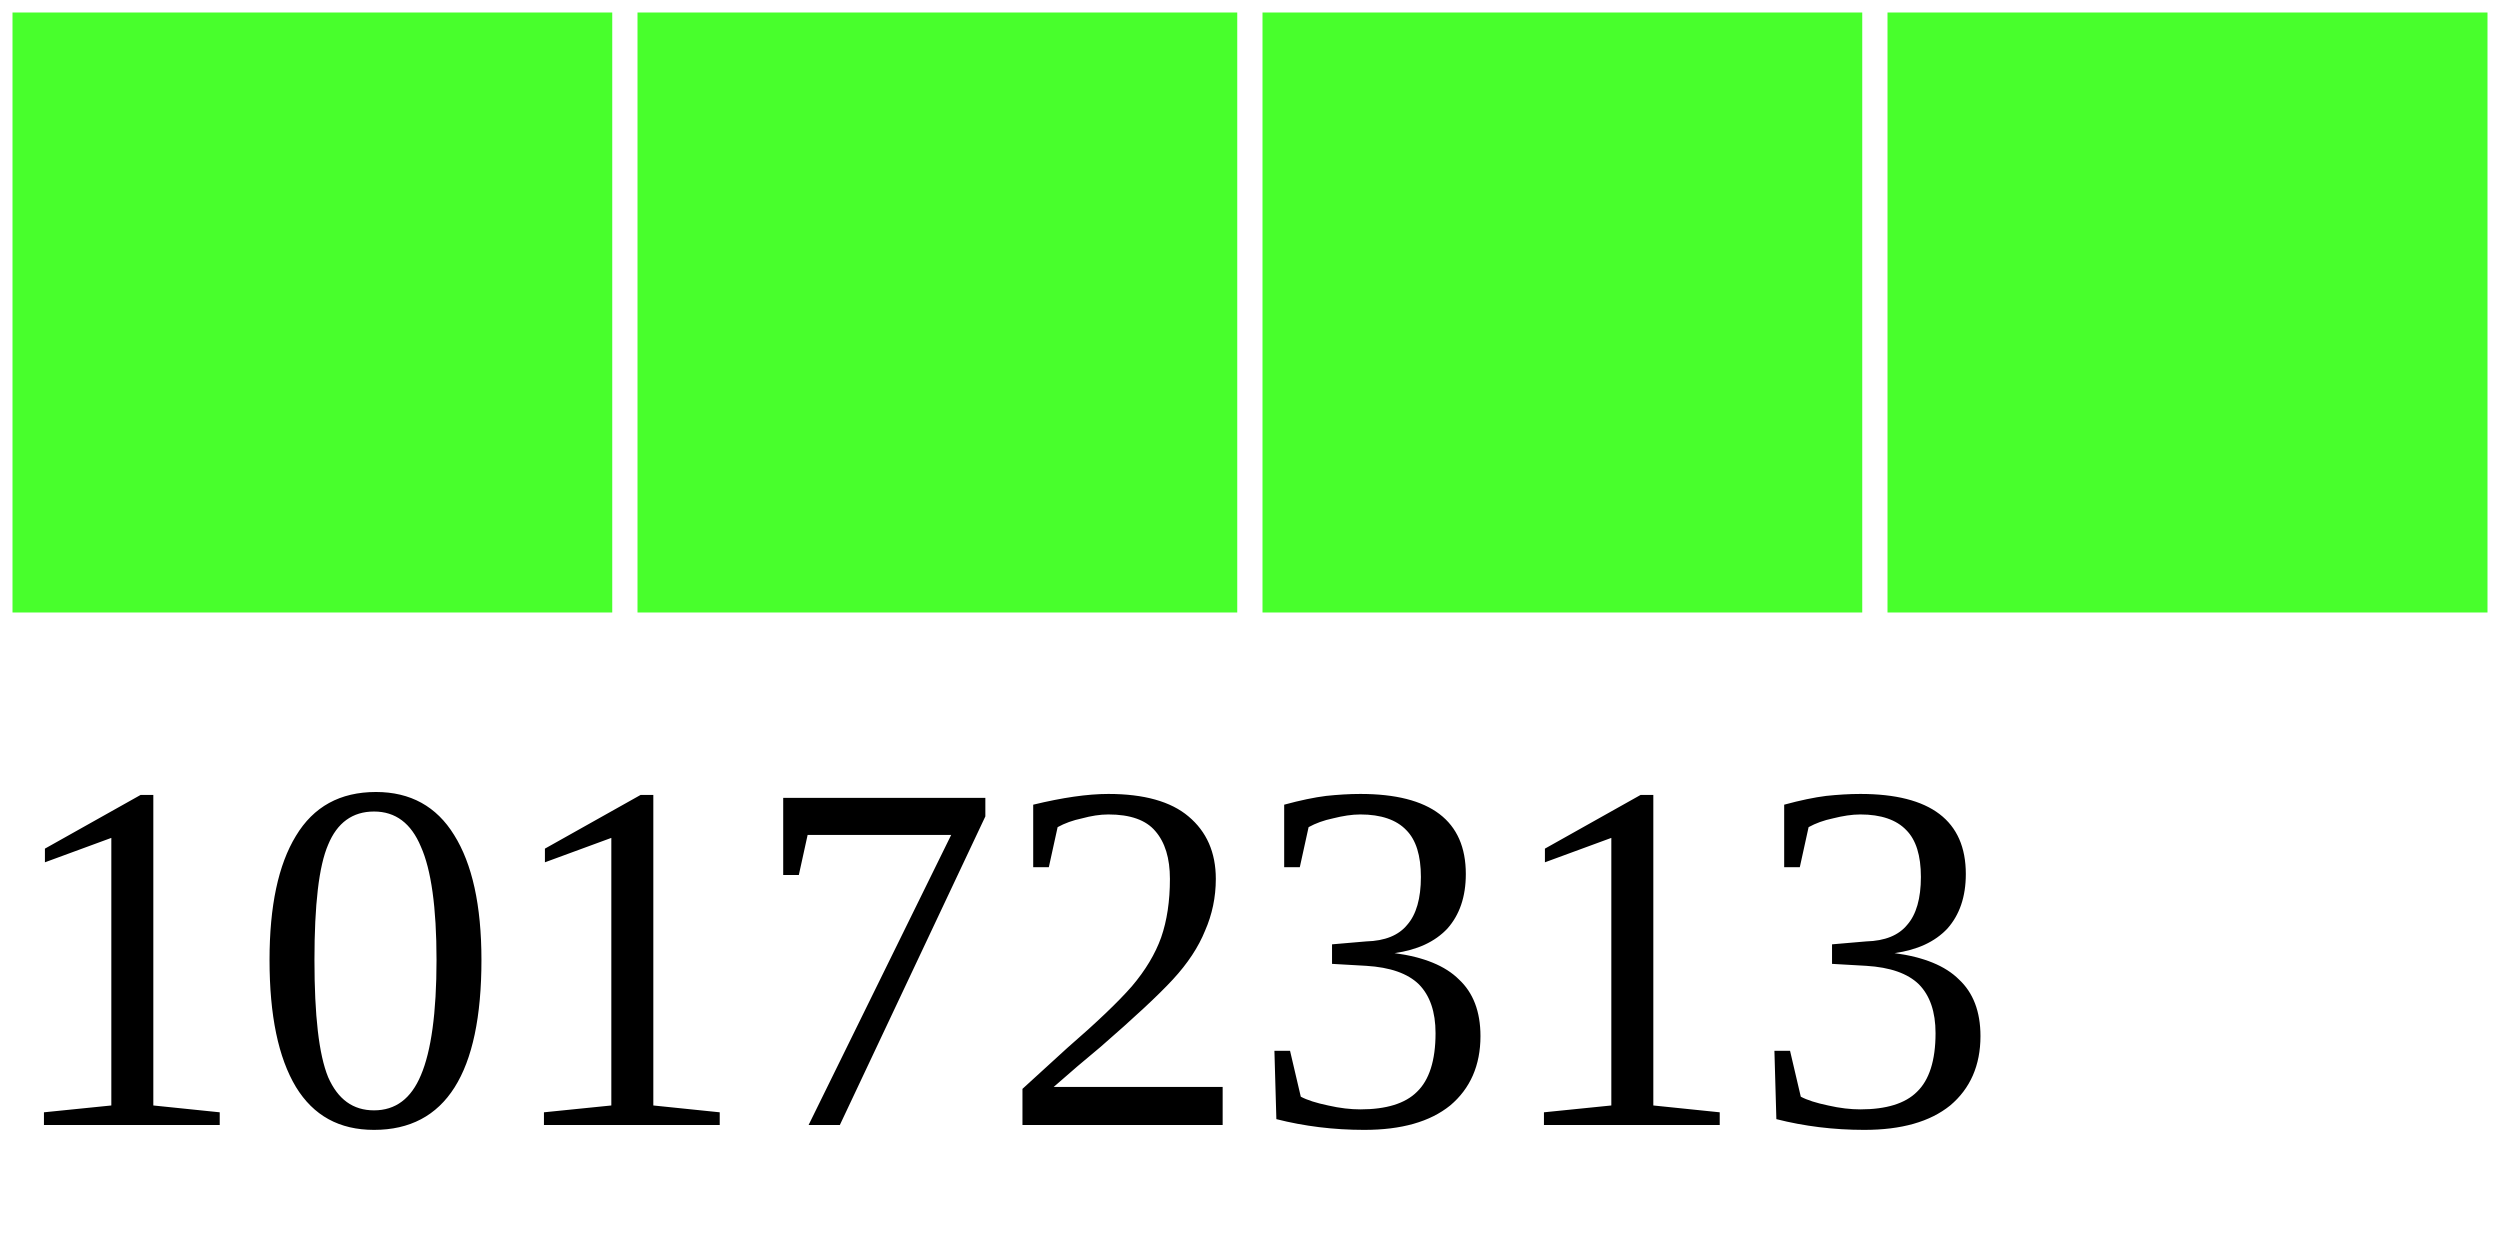
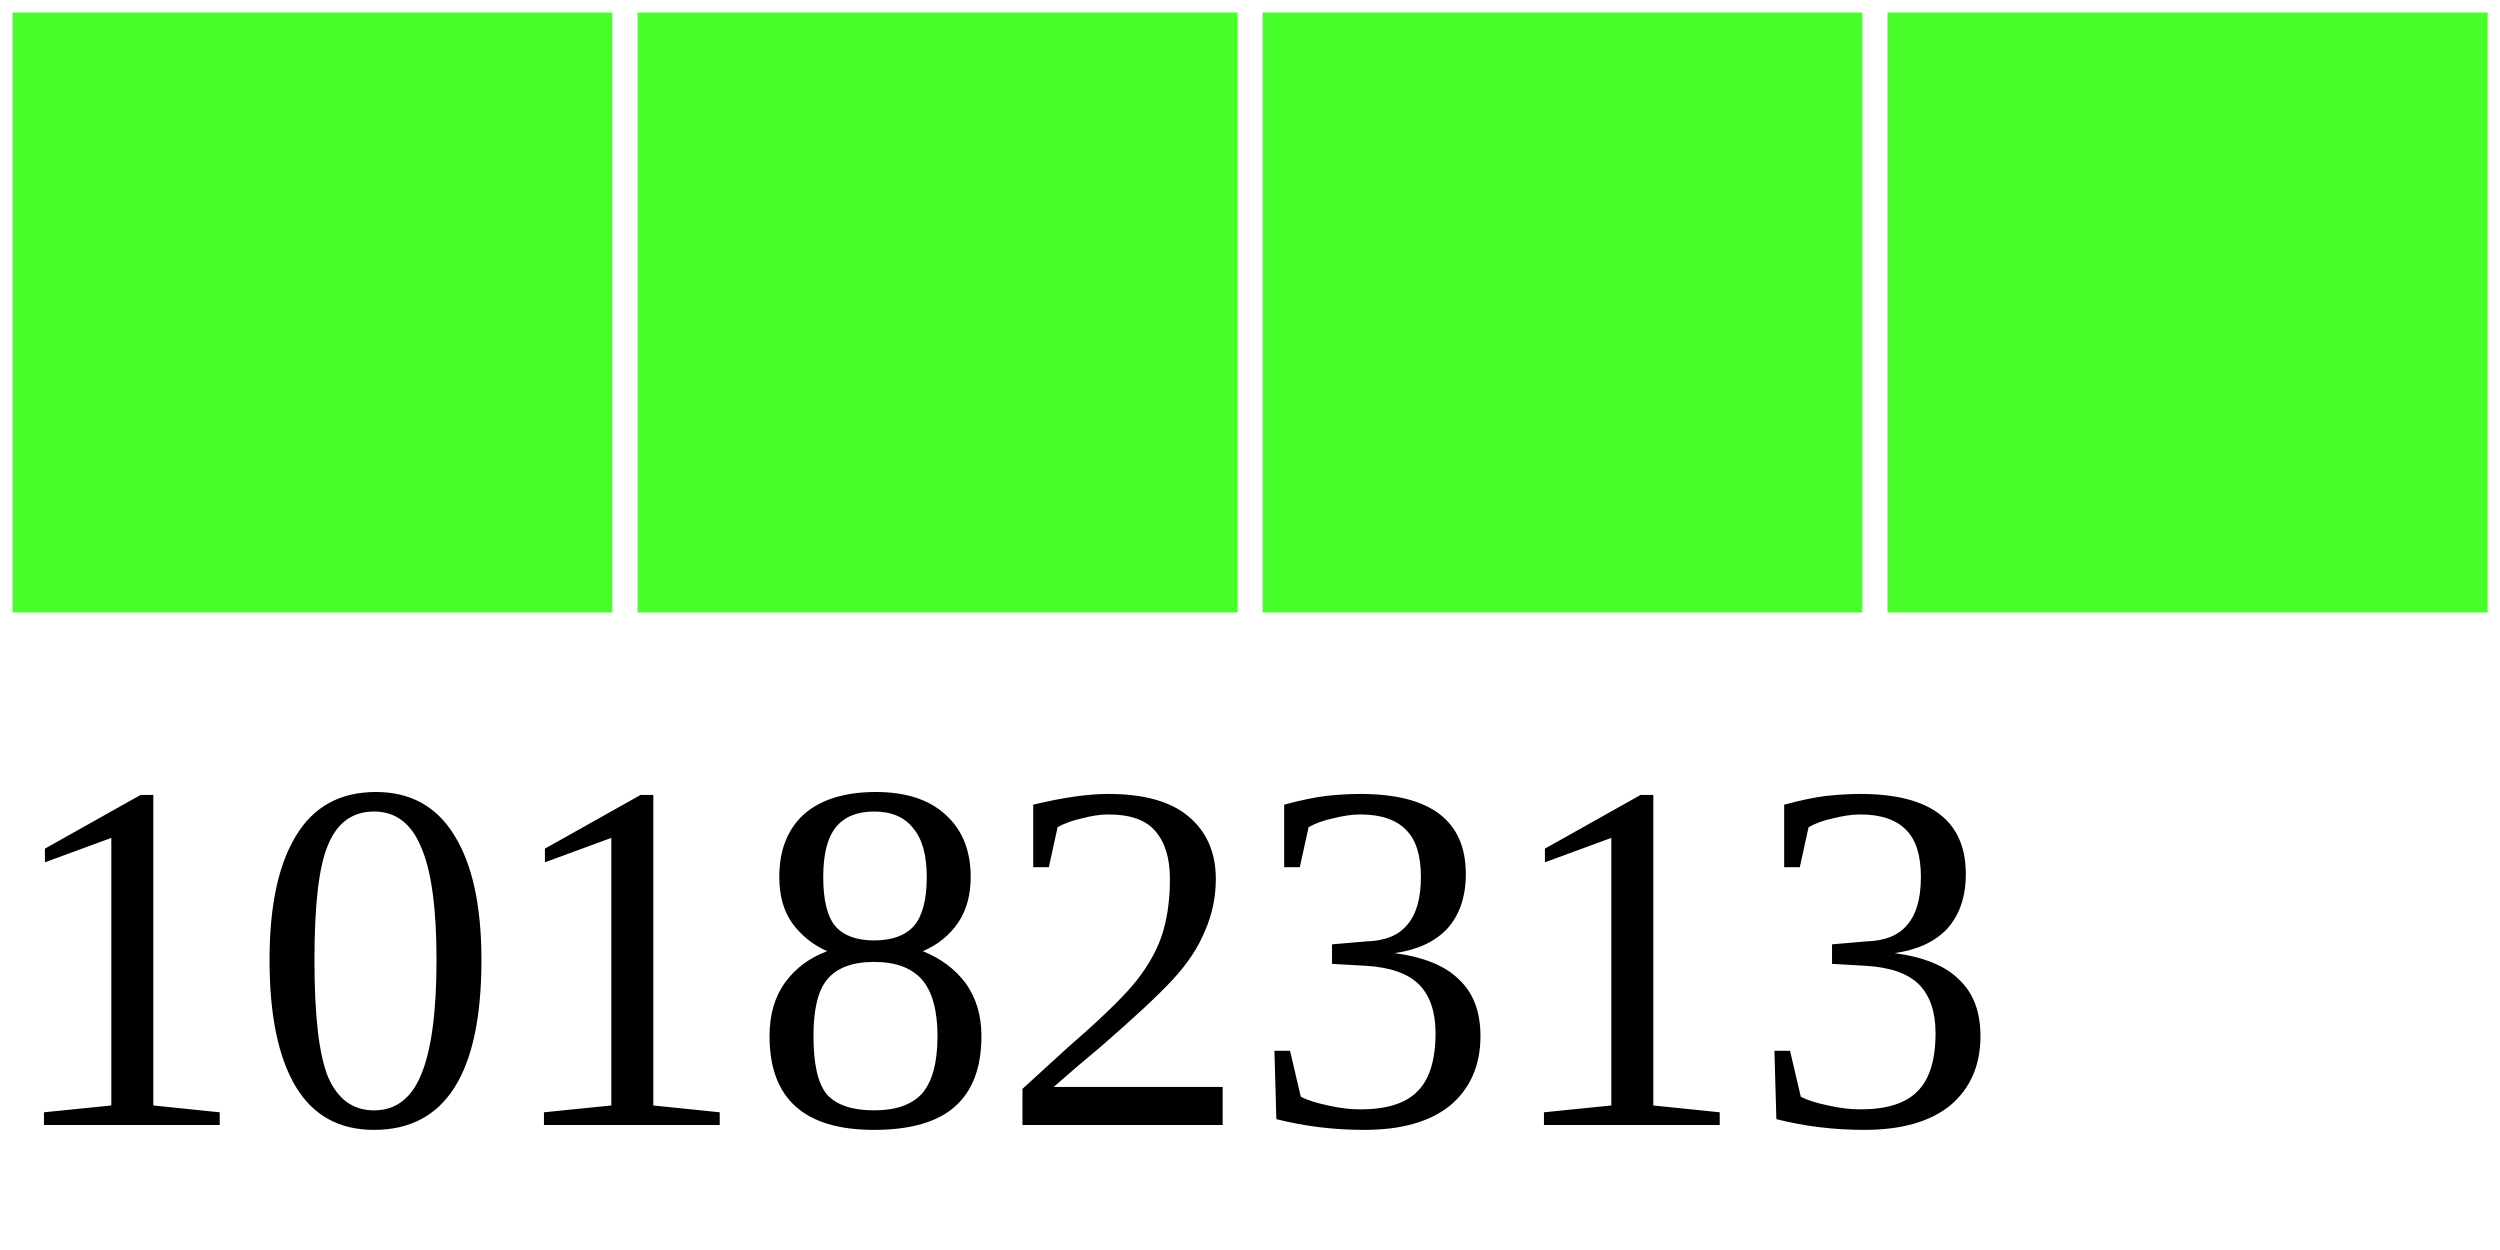
<svg xmlns="http://www.w3.org/2000/svg" width="40" height="20">
  <g>
    <rect width="10" height="10" style="fill:#48FF2C;stroke-width:0.4;stroke:rgb(255,255,255)" x="0" />
    <rect width="10" height="10" style="fill:#48FF2C;stroke-width:0.4;stroke:rgb(255,255,255)" x="10" />
    <rect width="10" height="10" style="fill:#48FF2C;stroke-width:0.4;stroke:rgb(255,255,255)" x="20" />
    <rect width="10" height="10" style="fill:#48FF2C;stroke-width:0.4;stroke:rgb(255,255,255)" x="30" />
-     <text x="0" y="18" fill="black" font-size="8">10172313</text>
+     <text x="0" y="18" fill="black" font-size="8">10182313</text>
  </g>
</svg>
